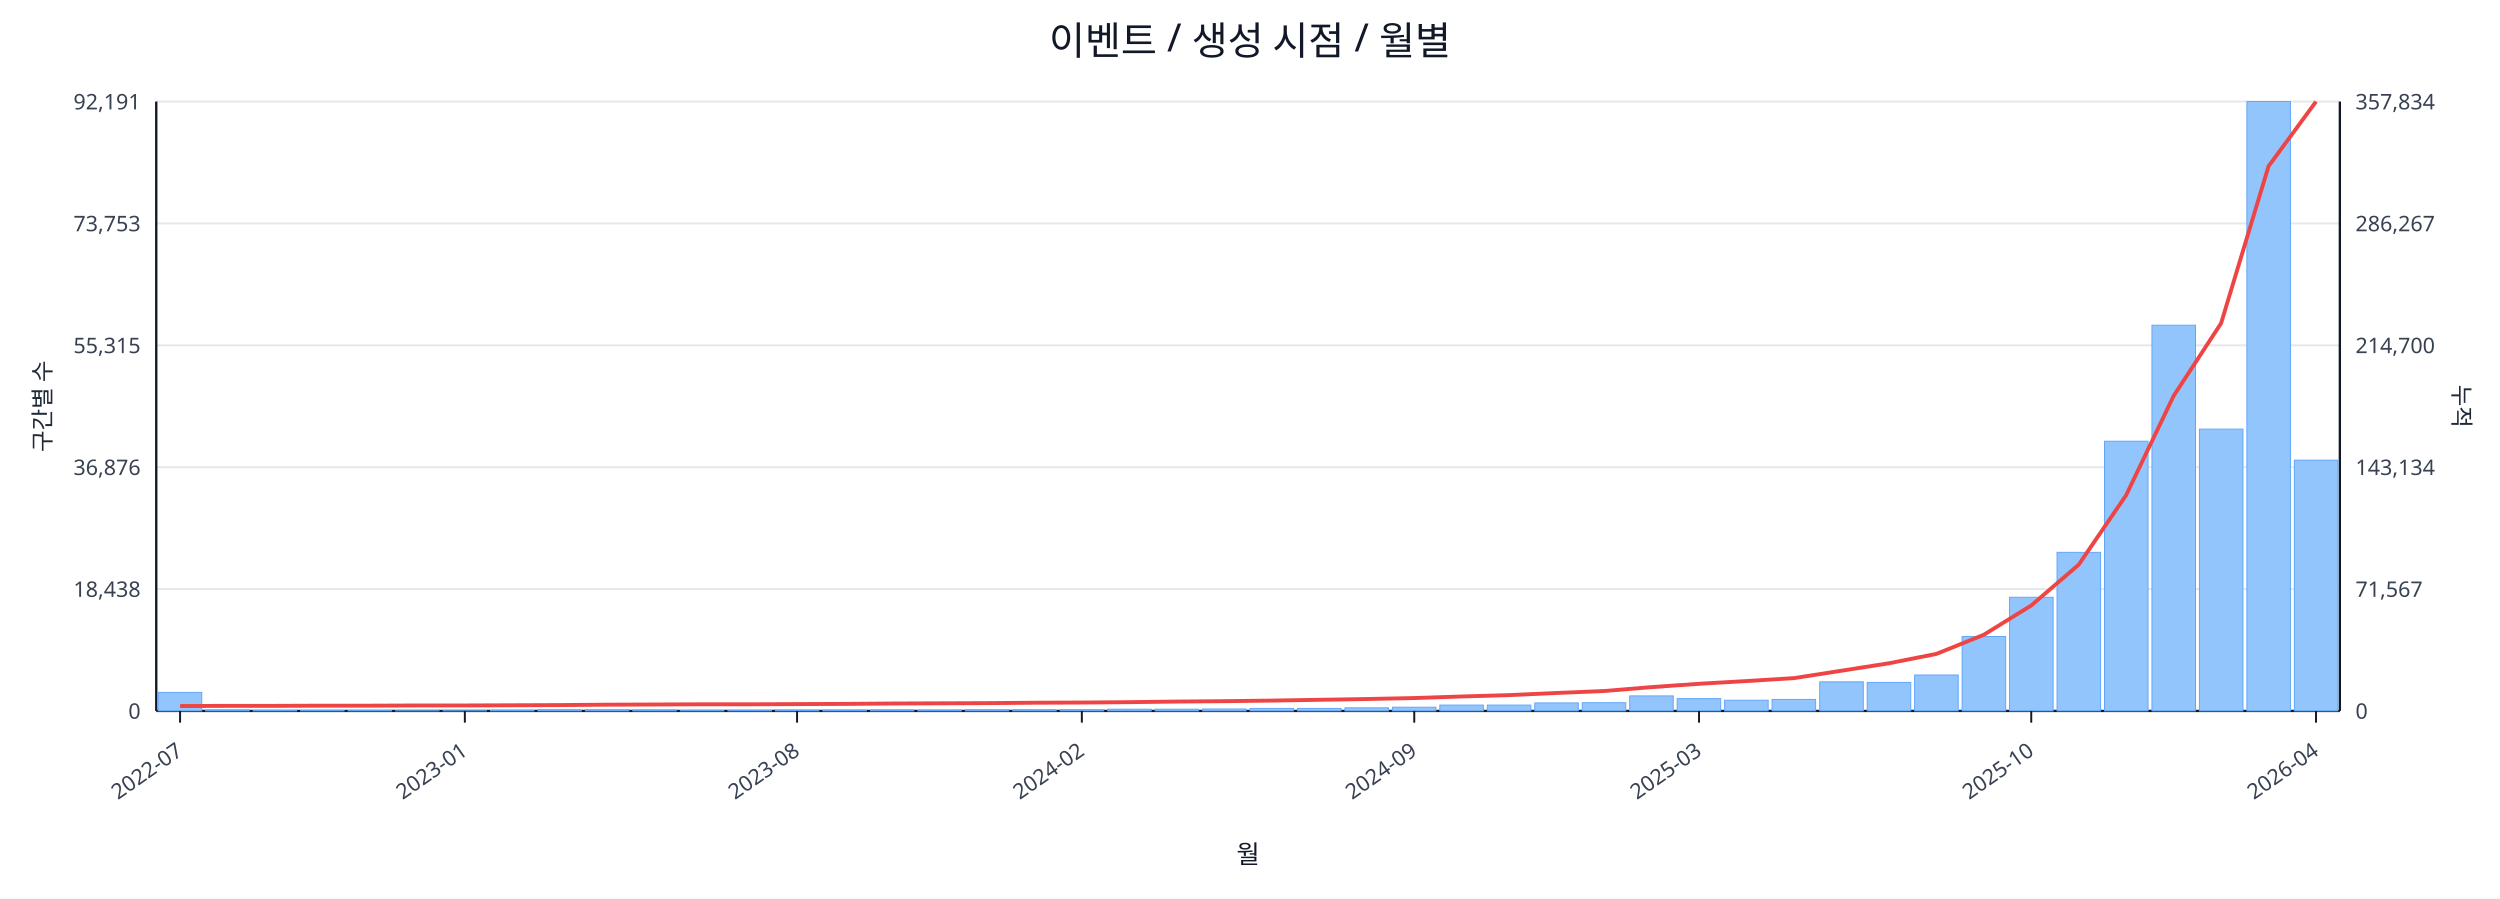
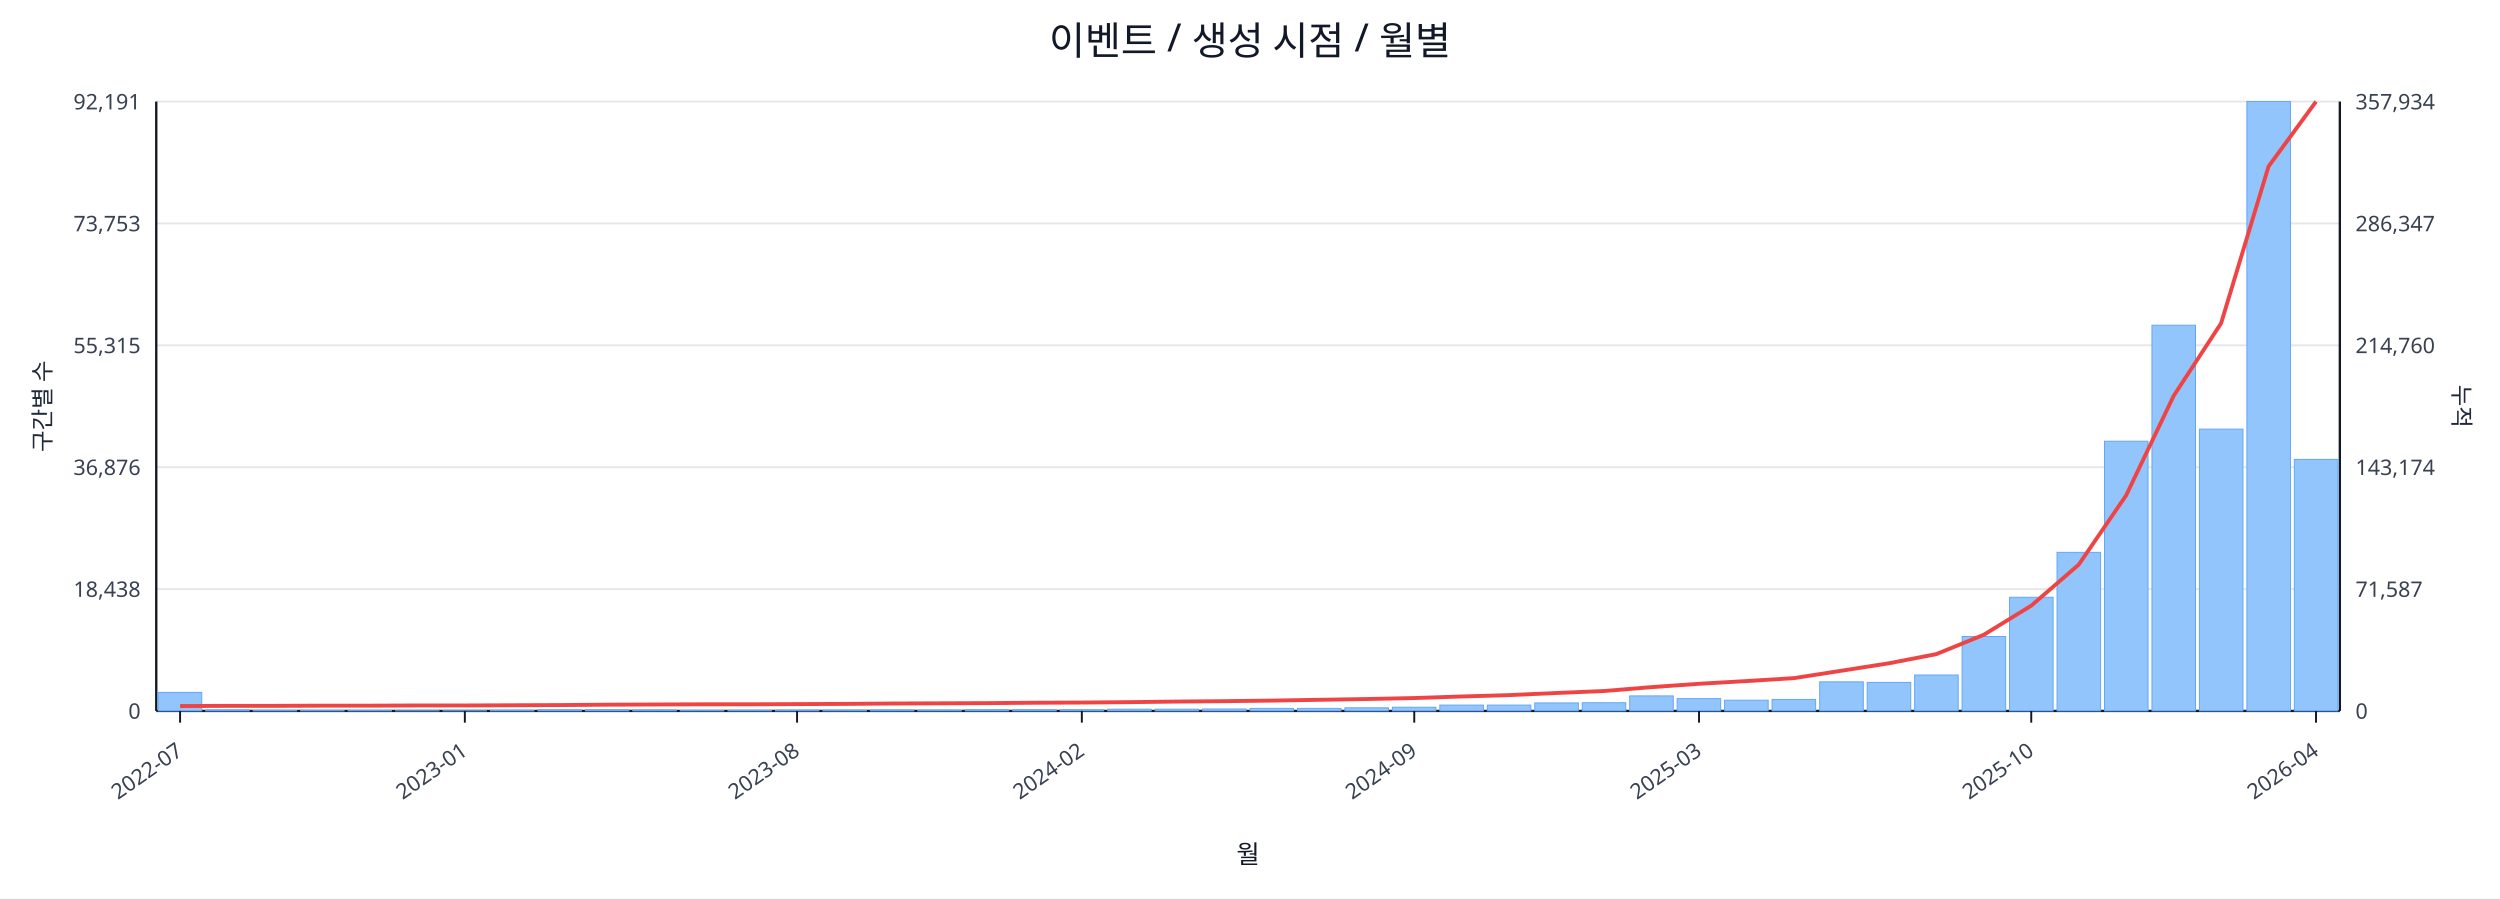
<svg xmlns="http://www.w3.org/2000/svg" width="1280" height="460" viewBox="0 0 1280 460">
  <rect x="0" y="0" width="100%" height="100%" fill="#ffffff" />
  <text x="640.0" y="28" font-size="20" text-anchor="middle" font-family="sans-serif" fill="#111827">이벤트 / 생성 시점 / 월별</text>
  <line x1="80.0" y1="52.0" x2="1198.0" y2="52.0" stroke="#e5e7eb" stroke-width="1" />
  <text x="72.0" y="56.0" font-size="11" text-anchor="end" font-family="sans-serif" fill="#374151">92,191</text>
-   <text x="1206.0" y="56.0" font-size="11" text-anchor="start" font-family="sans-serif" fill="#374151">357,834</text>
+   <text x="1206.0" y="56.0" font-size="11" text-anchor="start" font-family="sans-serif" fill="#374151">357,934</text>
  <line x1="80.0" y1="114.4" x2="1198.0" y2="114.4" stroke="#e5e7eb" stroke-width="1" />
  <text x="72.0" y="118.4" font-size="11" text-anchor="end" font-family="sans-serif" fill="#374151">73,753</text>
-   <text x="1206.0" y="118.4" font-size="11" text-anchor="start" font-family="sans-serif" fill="#374151">286,267</text>
+   <text x="1206.0" y="118.4" font-size="11" text-anchor="start" font-family="sans-serif" fill="#374151">286,347</text>
  <line x1="80.0" y1="176.8" x2="1198.0" y2="176.8" stroke="#e5e7eb" stroke-width="1" />
  <text x="72.0" y="180.8" font-size="11" text-anchor="end" font-family="sans-serif" fill="#374151">55,315</text>
-   <text x="1206.0" y="180.8" font-size="11" text-anchor="start" font-family="sans-serif" fill="#374151">214,700</text>
+   <text x="1206.0" y="180.8" font-size="11" text-anchor="start" font-family="sans-serif" fill="#374151">214,760</text>
  <line x1="80.0" y1="239.2" x2="1198.0" y2="239.2" stroke="#e5e7eb" stroke-width="1" />
  <text x="72.0" y="243.2" font-size="11" text-anchor="end" font-family="sans-serif" fill="#374151">36,876</text>
-   <text x="1206.0" y="243.2" font-size="11" text-anchor="start" font-family="sans-serif" fill="#374151">143,134</text>
+   <text x="1206.0" y="243.2" font-size="11" text-anchor="start" font-family="sans-serif" fill="#374151">143,174</text>
  <line x1="80.0" y1="301.6" x2="1198.0" y2="301.6" stroke="#e5e7eb" stroke-width="1" />
  <text x="72.0" y="305.6" font-size="11" text-anchor="end" font-family="sans-serif" fill="#374151">18,438</text>
-   <text x="1206.0" y="305.6" font-size="11" text-anchor="start" font-family="sans-serif" fill="#374151">71,567</text>
+   <text x="1206.0" y="305.6" font-size="11" text-anchor="start" font-family="sans-serif" fill="#374151">71,587</text>
  <line x1="80.0" y1="364.0" x2="1198.0" y2="364.0" stroke="#e5e7eb" stroke-width="1" />
  <text x="72.0" y="368.0" font-size="11" text-anchor="end" font-family="sans-serif" fill="#374151">0</text>
  <text x="1206.0" y="368.0" font-size="11" text-anchor="start" font-family="sans-serif" fill="#374151">0</text>
  <line x1="80.0" y1="364.0" x2="1198.0" y2="364.0" stroke="#111827" stroke-width="1.2" />
  <line x1="80.0" y1="52.0" x2="80.0" y2="364.0" stroke="#111827" stroke-width="1.2" />
  <line x1="1198.0" y1="52.0" x2="1198.0" y2="364.0" stroke="#111827" stroke-width="1.2" />
  <rect x="81.0" y="354.5" width="22.3" height="9.5" fill="#93c5fd" stroke="#60a5fa" stroke-width="0.5" />
  <rect x="105.3" y="363.5" width="22.3" height="0.5" fill="#93c5fd" stroke="#60a5fa" stroke-width="0.5" />
  <rect x="129.6" y="363.8" width="22.3" height="0.2" fill="#93c5fd" stroke="#60a5fa" stroke-width="0.5" />
  <rect x="153.9" y="363.8" width="22.3" height="0.2" fill="#93c5fd" stroke="#60a5fa" stroke-width="0.5" />
  <rect x="178.2" y="363.8" width="22.3" height="0.2" fill="#93c5fd" stroke="#60a5fa" stroke-width="0.5" />
  <rect x="202.5" y="363.9" width="22.3" height="0.1" fill="#93c5fd" stroke="#60a5fa" stroke-width="0.5" />
  <rect x="226.8" y="363.9" width="22.3" height="0.1" fill="#93c5fd" stroke="#60a5fa" stroke-width="0.5" />
  <rect x="251.1" y="363.7" width="22.3" height="0.3" fill="#93c5fd" stroke="#60a5fa" stroke-width="0.5" />
  <rect x="275.4" y="363.4" width="22.3" height="0.6" fill="#93c5fd" stroke="#60a5fa" stroke-width="0.5" />
  <rect x="299.7" y="363.4" width="22.3" height="0.6" fill="#93c5fd" stroke="#60a5fa" stroke-width="0.5" />
  <rect x="324.0" y="363.5" width="22.3" height="0.5" fill="#93c5fd" stroke="#60a5fa" stroke-width="0.5" />
  <rect x="348.3" y="363.8" width="22.3" height="0.2" fill="#93c5fd" stroke="#60a5fa" stroke-width="0.5" />
  <rect x="372.7" y="363.7" width="22.3" height="0.3" fill="#93c5fd" stroke="#60a5fa" stroke-width="0.5" />
  <rect x="397.0" y="363.6" width="22.3" height="0.4" fill="#93c5fd" stroke="#60a5fa" stroke-width="0.5" />
  <rect x="421.3" y="363.6" width="22.3" height="0.4" fill="#93c5fd" stroke="#60a5fa" stroke-width="0.5" />
  <rect x="445.6" y="363.5" width="22.3" height="0.5" fill="#93c5fd" stroke="#60a5fa" stroke-width="0.5" />
  <rect x="469.9" y="363.6" width="22.3" height="0.4" fill="#93c5fd" stroke="#60a5fa" stroke-width="0.5" />
  <rect x="494.2" y="363.4" width="22.3" height="0.6" fill="#93c5fd" stroke="#60a5fa" stroke-width="0.5" />
  <rect x="518.5" y="363.4" width="22.3" height="0.6" fill="#93c5fd" stroke="#60a5fa" stroke-width="0.5" />
  <rect x="542.8" y="363.4" width="22.3" height="0.6" fill="#93c5fd" stroke="#60a5fa" stroke-width="0.5" />
  <rect x="567.1" y="363.1" width="22.3" height="0.9" fill="#93c5fd" stroke="#60a5fa" stroke-width="0.5" />
  <rect x="591.4" y="363.1" width="22.3" height="0.9" fill="#93c5fd" stroke="#60a5fa" stroke-width="0.5" />
  <rect x="615.7" y="363.0" width="22.3" height="1.0" fill="#93c5fd" stroke="#60a5fa" stroke-width="0.5" />
  <rect x="640.0" y="362.7" width="22.3" height="1.3" fill="#93c5fd" stroke="#60a5fa" stroke-width="0.5" />
  <rect x="664.3" y="362.7" width="22.3" height="1.3" fill="#93c5fd" stroke="#60a5fa" stroke-width="0.5" />
  <rect x="688.6" y="362.4" width="22.3" height="1.6" fill="#93c5fd" stroke="#60a5fa" stroke-width="0.5" />
  <rect x="712.9" y="362.1" width="22.3" height="1.9" fill="#93c5fd" stroke="#60a5fa" stroke-width="0.5" />
  <rect x="737.2" y="361.0" width="22.3" height="3.0" fill="#93c5fd" stroke="#60a5fa" stroke-width="0.5" />
  <rect x="761.5" y="361.0" width="22.3" height="3.0" fill="#93c5fd" stroke="#60a5fa" stroke-width="0.5" />
  <rect x="785.8" y="359.9" width="22.3" height="4.1" fill="#93c5fd" stroke="#60a5fa" stroke-width="0.5" />
  <rect x="810.1" y="359.8" width="22.3" height="4.2" fill="#93c5fd" stroke="#60a5fa" stroke-width="0.5" />
  <rect x="834.4" y="356.3" width="22.3" height="7.7" fill="#93c5fd" stroke="#60a5fa" stroke-width="0.5" />
  <rect x="858.7" y="357.7" width="22.3" height="6.3" fill="#93c5fd" stroke="#60a5fa" stroke-width="0.5" />
  <rect x="883.0" y="358.5" width="22.3" height="5.5" fill="#93c5fd" stroke="#60a5fa" stroke-width="0.5" />
  <rect x="907.3" y="358.1" width="22.3" height="5.9" fill="#93c5fd" stroke="#60a5fa" stroke-width="0.5" />
  <rect x="931.7" y="349.1" width="22.3" height="14.9" fill="#93c5fd" stroke="#60a5fa" stroke-width="0.5" />
  <rect x="956.0" y="349.4" width="22.3" height="14.6" fill="#93c5fd" stroke="#60a5fa" stroke-width="0.5" />
  <rect x="980.3" y="345.6" width="22.3" height="18.4" fill="#93c5fd" stroke="#60a5fa" stroke-width="0.5" />
  <rect x="1004.6" y="325.9" width="22.3" height="38.1" fill="#93c5fd" stroke="#60a5fa" stroke-width="0.5" />
  <rect x="1028.9" y="305.8" width="22.3" height="58.2" fill="#93c5fd" stroke="#60a5fa" stroke-width="0.5" />
  <rect x="1053.2" y="282.8" width="22.3" height="81.2" fill="#93c5fd" stroke="#60a5fa" stroke-width="0.5" />
  <rect x="1077.5" y="225.9" width="22.3" height="138.1" fill="#93c5fd" stroke="#60a5fa" stroke-width="0.5" />
  <rect x="1101.8" y="166.5" width="22.3" height="197.5" fill="#93c5fd" stroke="#60a5fa" stroke-width="0.5" />
  <rect x="1126.1" y="219.7" width="22.3" height="144.3" fill="#93c5fd" stroke="#60a5fa" stroke-width="0.5" />
  <rect x="1150.4" y="52.0" width="22.3" height="312.0" fill="#93c5fd" stroke="#60a5fa" stroke-width="0.5" />
-   <rect x="1174.7" y="235.6" width="22.3" height="128.4" fill="#93c5fd" stroke="#60a5fa" stroke-width="0.5" />
-   <polyline fill="none" stroke="#ef4444" stroke-width="2" points="92.2,361.5 116.5,361.4 140.8,361.4 165.1,361.3 189.4,361.3 213.7,361.2 238.0,361.2 262.3,361.1 286.6,361.0 310.9,360.8 335.2,360.7 359.5,360.6 383.8,360.6 408.1,360.5 432.4,360.4 456.7,360.2 481.0,360.1 505.3,360.0 529.6,359.8 553.9,359.7 578.2,359.5 602.5,359.2 626.8,359.0 651.2,358.7 675.5,358.3 699.8,357.9 724.1,357.4 748.4,356.6 772.7,355.9 797.0,354.8 821.3,353.8 845.6,351.8 869.9,350.1 894.2,348.7 918.5,347.2 942.8,343.4 967.1,339.6 991.4,334.8 1015.7,325.0 1040.0,310.0 1064.3,289.1 1088.6,253.5 1112.9,202.7 1137.2,165.5 1161.5,85.1 1185.8,52.0" />
+   <rect x="1174.7" y="235.2" width="22.3" height="128.8" fill="#93c5fd" stroke="#60a5fa" stroke-width="0.5" />
+   <polyline fill="none" stroke="#ef4444" stroke-width="2" points="92.2,361.5 116.5,361.4 140.8,361.4 165.1,361.3 189.4,361.3 213.7,361.2 238.0,361.2 262.3,361.1 286.6,361.0 310.9,360.8 335.2,360.7 359.5,360.6 383.8,360.6 408.1,360.5 432.4,360.4 456.7,360.2 481.0,360.1 505.3,360.0 529.6,359.8 553.9,359.7 578.2,359.5 602.5,359.2 626.8,359.0 651.2,358.7 675.5,358.3 699.8,357.9 724.1,357.4 748.4,356.6 772.7,355.9 797.0,354.8 821.3,353.8 845.6,351.8 869.9,350.1 894.2,348.7 918.5,347.2 942.8,343.4 967.1,339.6 991.4,334.9 1015.7,325.0 1040.0,310.1 1064.3,289.1 1088.6,253.6 1112.9,202.7 1137.2,165.5 1161.5,85.2 1185.8,52.0" />
  <line x1="92.2" y1="364.0" x2="92.2" y2="370.0" stroke="#111827" stroke-width="1" />
  <text x="94.2" y="386.0" font-size="11" text-anchor="end" transform="rotate(-35 94.2 386.0)" font-family="sans-serif" fill="#374151">2022-07</text>
  <line x1="238.0" y1="364.0" x2="238.0" y2="370.0" stroke="#111827" stroke-width="1" />
  <text x="240.0" y="386.0" font-size="11" text-anchor="end" transform="rotate(-35 240.0 386.0)" font-family="sans-serif" fill="#374151">2023-01</text>
  <line x1="408.1" y1="364.0" x2="408.1" y2="370.0" stroke="#111827" stroke-width="1" />
  <text x="410.1" y="386.0" font-size="11" text-anchor="end" transform="rotate(-35 410.1 386.0)" font-family="sans-serif" fill="#374151">2023-08</text>
  <line x1="553.9" y1="364.0" x2="553.9" y2="370.0" stroke="#111827" stroke-width="1" />
  <text x="555.9" y="386.0" font-size="11" text-anchor="end" transform="rotate(-35 555.9 386.0)" font-family="sans-serif" fill="#374151">2024-02</text>
  <line x1="724.1" y1="364.0" x2="724.1" y2="370.0" stroke="#111827" stroke-width="1" />
  <text x="726.1" y="386.0" font-size="11" text-anchor="end" transform="rotate(-35 726.1 386.0)" font-family="sans-serif" fill="#374151">2024-09</text>
  <line x1="869.9" y1="364.0" x2="869.9" y2="370.0" stroke="#111827" stroke-width="1" />
  <text x="871.9" y="386.0" font-size="11" text-anchor="end" transform="rotate(-35 871.9 386.0)" font-family="sans-serif" fill="#374151">2025-03</text>
  <line x1="1040.0" y1="364.0" x2="1040.0" y2="370.0" stroke="#111827" stroke-width="1" />
  <text x="1042.0" y="386.0" font-size="11" text-anchor="end" transform="rotate(-35 1042.0 386.0)" font-family="sans-serif" fill="#374151">2025-10</text>
  <line x1="1185.8" y1="364.0" x2="1185.8" y2="370.0" stroke="#111827" stroke-width="1" />
  <text x="1187.8" y="386.0" font-size="11" text-anchor="end" transform="rotate(-35 1187.8 386.0)" font-family="sans-serif" fill="#374151">2026-04</text>
  <text x="26" y="208.0" font-size="12" transform="rotate(-90 26 208.0)" text-anchor="middle" font-family="sans-serif" fill="#1f2937">구간별 수</text>
  <text x="1256.0" y="208.0" font-size="12" transform="rotate(90 1256.0 208.0)" text-anchor="middle" font-family="sans-serif" fill="#1f2937">누적</text>
  <text x="639.0" y="442.0" font-size="13" text-anchor="middle" font-family="sans-serif" fill="#111827">월</text>
</svg>
